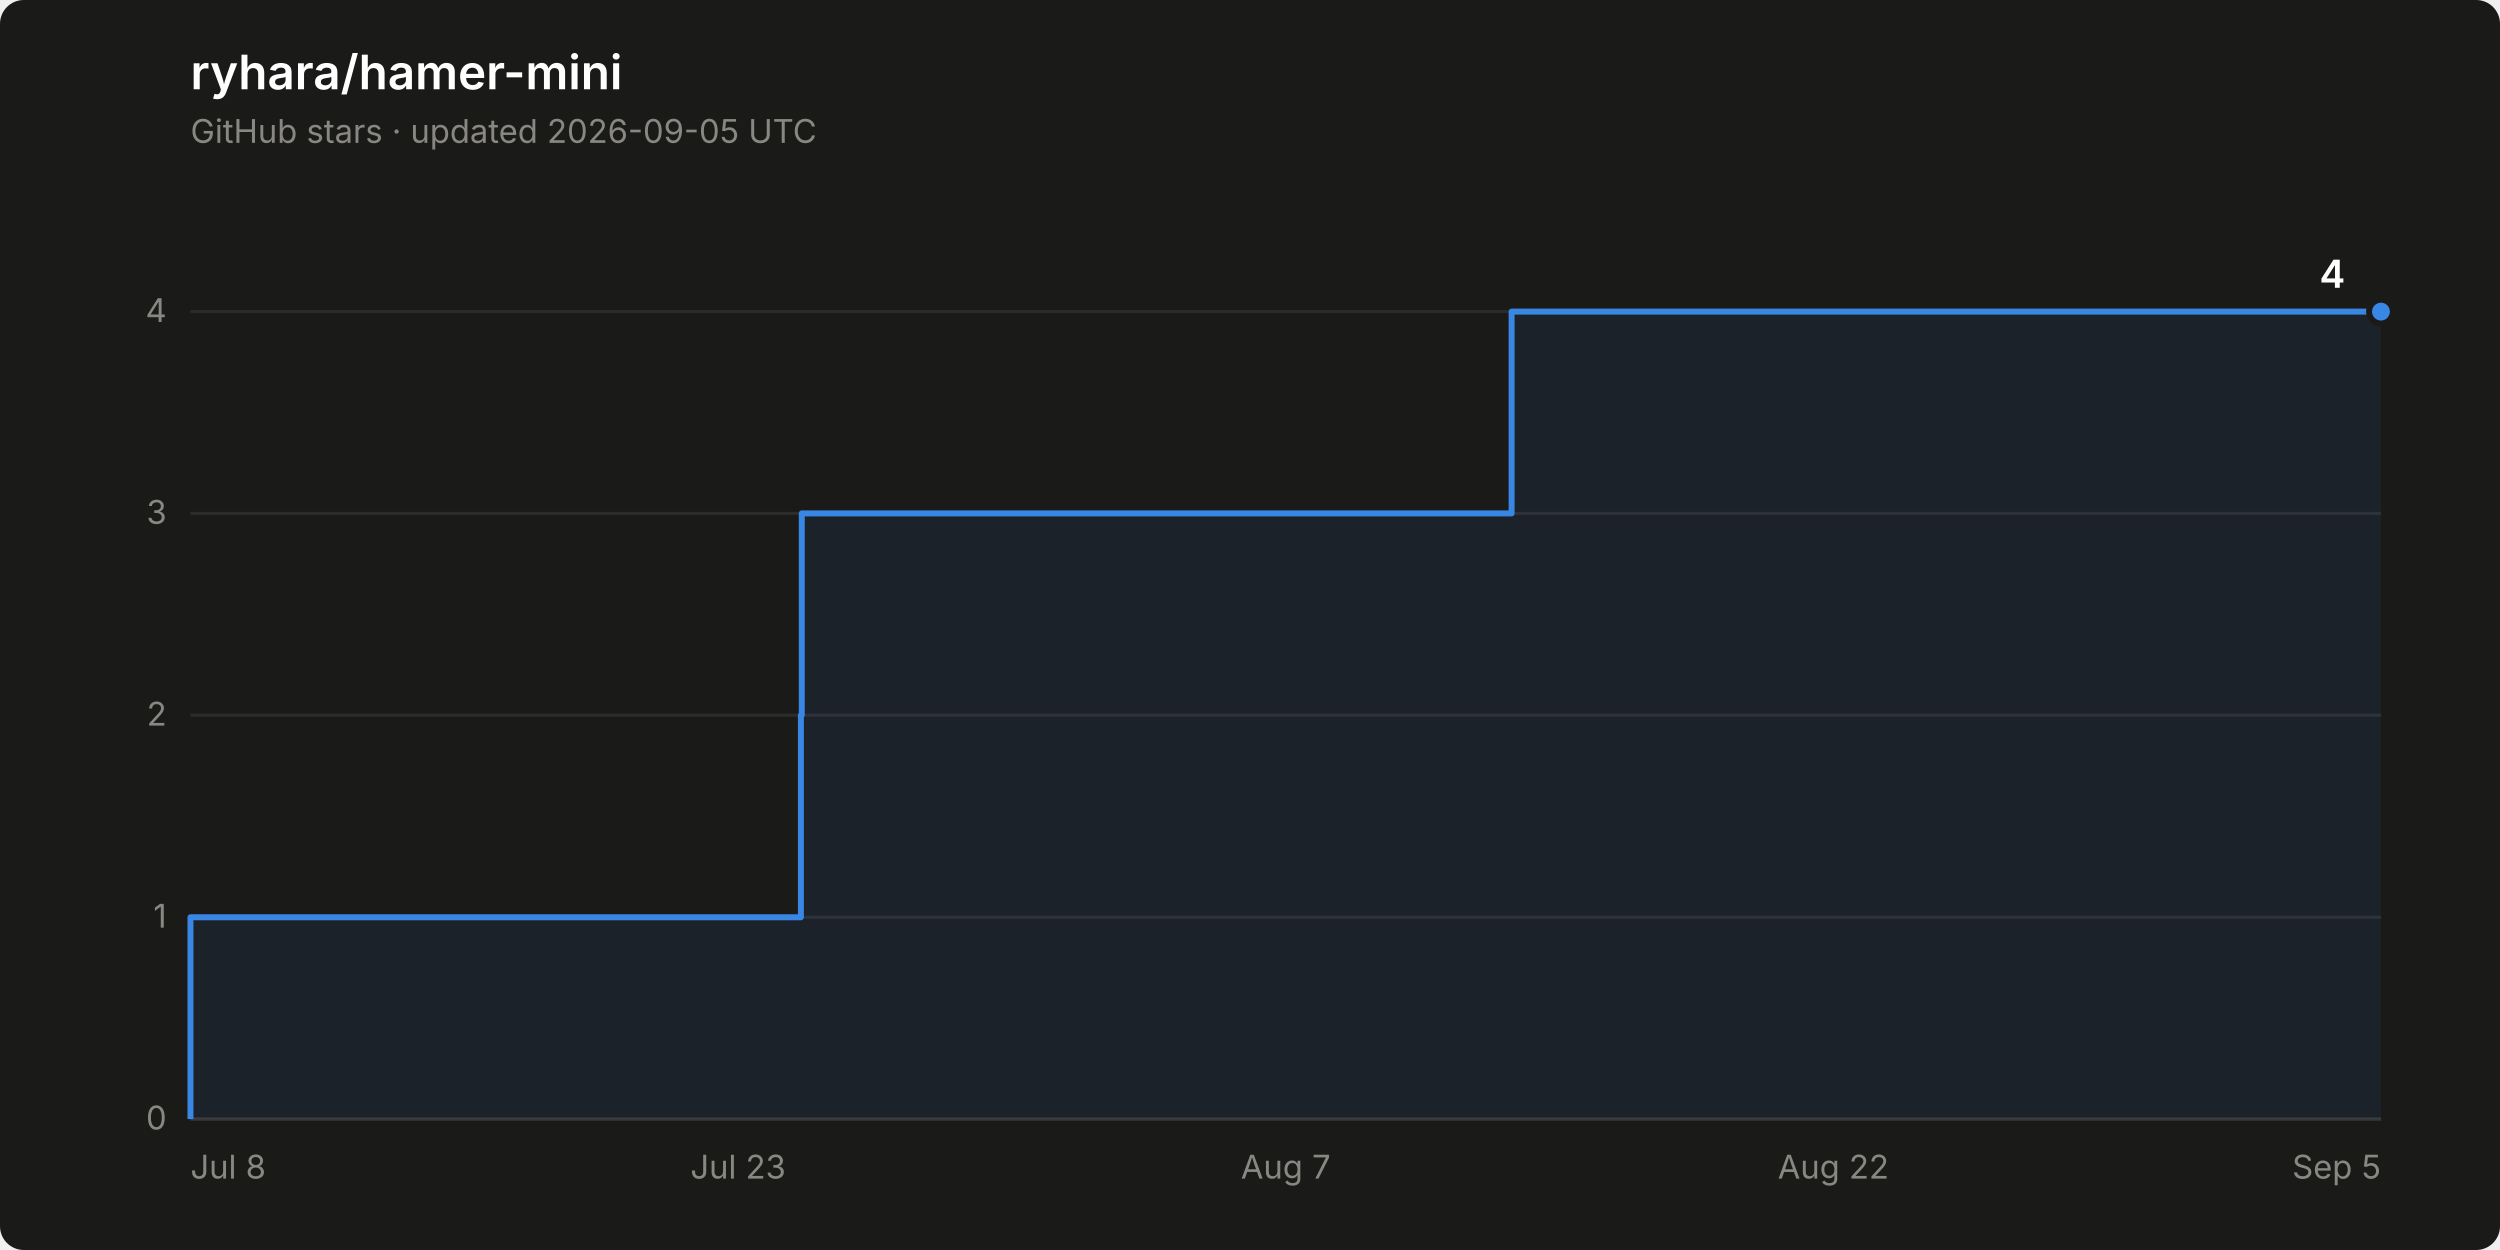
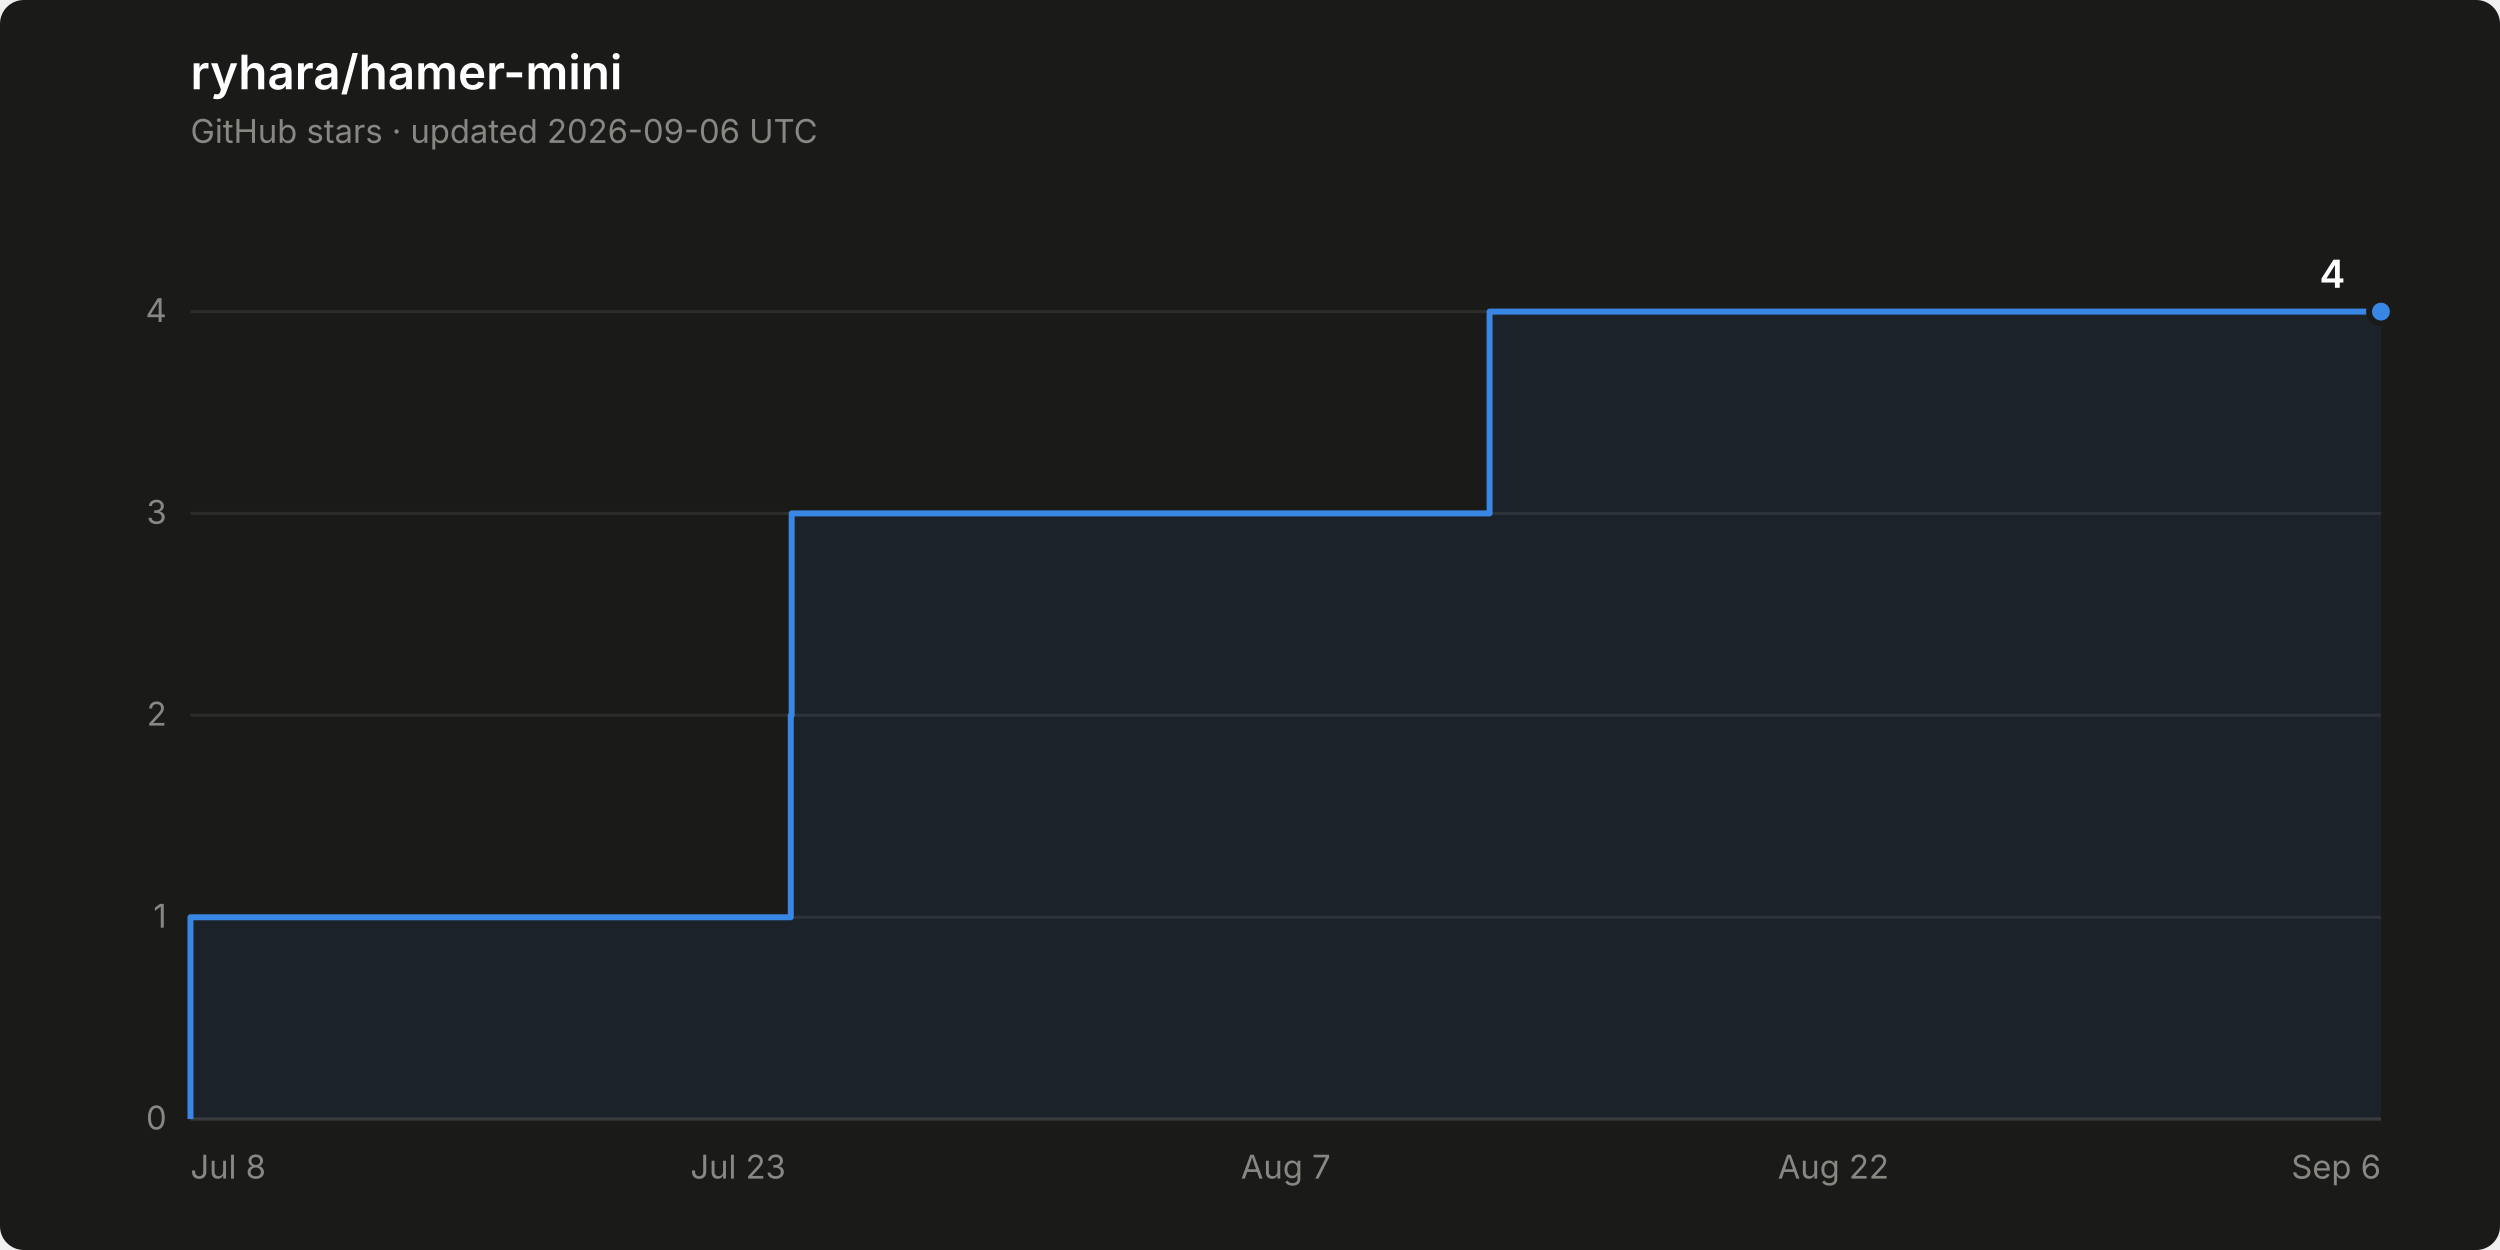
<svg xmlns="http://www.w3.org/2000/svg" width="840" height="420" viewBox="0 0 840 420" role="img" aria-label="Star history of ryhara/hamer-mini: 4 stars">
  <rect width="840" height="420" rx="8" fill="#1a1a19" />
  <text x="64" y="30" font-family="system-ui, -apple-system, &quot;Segoe UI&quot;, sans-serif" font-size="16" font-weight="600" fill="#ffffff">ryhara/hamer-mini</text>
-   <text x="64" y="48" font-family="system-ui, -apple-system, &quot;Segoe UI&quot;, sans-serif" font-size="11" fill="#898781">GitHub stars · updated 2026-09-05 UTC</text>
+   <text x="64" y="48" font-family="system-ui, -apple-system, &quot;Segoe UI&quot;, sans-serif" font-size="11" fill="#898781">GitHub stars · updated 2026-09-06 UTC</text>
  <line x1="64" y1="376.0" x2="800" y2="376.0" stroke="#2c2c2a" stroke-width="1" />
  <text x="56" y="379.5" font-family="system-ui, -apple-system, &quot;Segoe UI&quot;, sans-serif" font-size="11" fill="#898781" text-anchor="end" style="font-variant-numeric: tabular-nums">0</text>
  <line x1="64" y1="308.2" x2="800" y2="308.2" stroke="#2c2c2a" stroke-width="1" />
  <text x="56" y="311.7" font-family="system-ui, -apple-system, &quot;Segoe UI&quot;, sans-serif" font-size="11" fill="#898781" text-anchor="end" style="font-variant-numeric: tabular-nums">1</text>
  <line x1="64" y1="240.3" x2="800" y2="240.3" stroke="#2c2c2a" stroke-width="1" />
  <text x="56" y="243.8" font-family="system-ui, -apple-system, &quot;Segoe UI&quot;, sans-serif" font-size="11" fill="#898781" text-anchor="end" style="font-variant-numeric: tabular-nums">2</text>
  <line x1="64" y1="172.5" x2="800" y2="172.5" stroke="#2c2c2a" stroke-width="1" />
  <text x="56" y="176.0" font-family="system-ui, -apple-system, &quot;Segoe UI&quot;, sans-serif" font-size="11" fill="#898781" text-anchor="end" style="font-variant-numeric: tabular-nums">3</text>
  <line x1="64" y1="104.7" x2="800" y2="104.7" stroke="#2c2c2a" stroke-width="1" />
  <text x="56" y="108.2" font-family="system-ui, -apple-system, &quot;Segoe UI&quot;, sans-serif" font-size="11" fill="#898781" text-anchor="end" style="font-variant-numeric: tabular-nums">4</text>
  <line x1="64" y1="376.0" x2="800" y2="376.0" stroke="#383835" stroke-width="1" />
  <text x="64.0" y="396" font-family="system-ui, -apple-system, &quot;Segoe UI&quot;, sans-serif" font-size="11" fill="#898781" text-anchor="start">Jul 8</text>
  <text x="248.0" y="396" font-family="system-ui, -apple-system, &quot;Segoe UI&quot;, sans-serif" font-size="11" fill="#898781" text-anchor="middle">Jul 23</text>
  <text x="432.0" y="396" font-family="system-ui, -apple-system, &quot;Segoe UI&quot;, sans-serif" font-size="11" fill="#898781" text-anchor="middle">Aug 7</text>
  <text x="616.0" y="396" font-family="system-ui, -apple-system, &quot;Segoe UI&quot;, sans-serif" font-size="11" fill="#898781" text-anchor="middle">Aug 22</text>
-   <text x="800.0" y="396" font-family="system-ui, -apple-system, &quot;Segoe UI&quot;, sans-serif" font-size="11" fill="#898781" text-anchor="end">Sep 5</text>
-   <path d="M 64.0 376.0 L 64.0 308.2 L 269.1 308.2 L 269.1 240.3 L 269.4 240.3 L 269.4 172.5 L 507.9 172.5 L 507.9 104.7 L 800.0 104.7 L 800.0 376.0 Z" fill="#3987e5" fill-opacity="0.08" stroke="none" />
-   <path d="M 64.0 376.0 L 64.0 308.2 L 269.1 308.2 L 269.1 240.3 L 269.4 240.3 L 269.4 172.5 L 507.9 172.5 L 507.9 104.7 L 800.0 104.7" fill="none" stroke="#3987e5" stroke-width="2" stroke-linejoin="round" />
+   <text x="800.0" y="396" font-family="system-ui, -apple-system, &quot;Segoe UI&quot;, sans-serif" font-size="11" fill="#898781" text-anchor="end">Sep 6</text>
+   <path d="M 64.0 376.0 L 64.0 308.2 L 265.7 308.2 L 265.7 240.3 L 266.0 240.3 L 266.0 172.5 L 500.5 172.5 L 500.5 104.7 L 800.0 104.7 L 800.0 376.0 Z" fill="#3987e5" fill-opacity="0.08" stroke="none" />
+   <path d="M 64.0 376.0 L 64.0 308.2 L 265.7 308.2 L 265.7 240.3 L 266.0 240.3 L 266.0 172.5 L 500.5 172.5 L 500.5 104.7 L 800.0 104.7" fill="none" stroke="#3987e5" stroke-width="2" stroke-linejoin="round" />
  <circle cx="800.0" cy="104.7" r="4" fill="#3987e5" stroke="#1a1a19" stroke-width="2" />
  <text x="788.0" y="96.7" font-family="system-ui, -apple-system, &quot;Segoe UI&quot;, sans-serif" font-size="13" font-weight="600" fill="#ffffff" text-anchor="end" style="font-variant-numeric: tabular-nums">4</text>
</svg>
